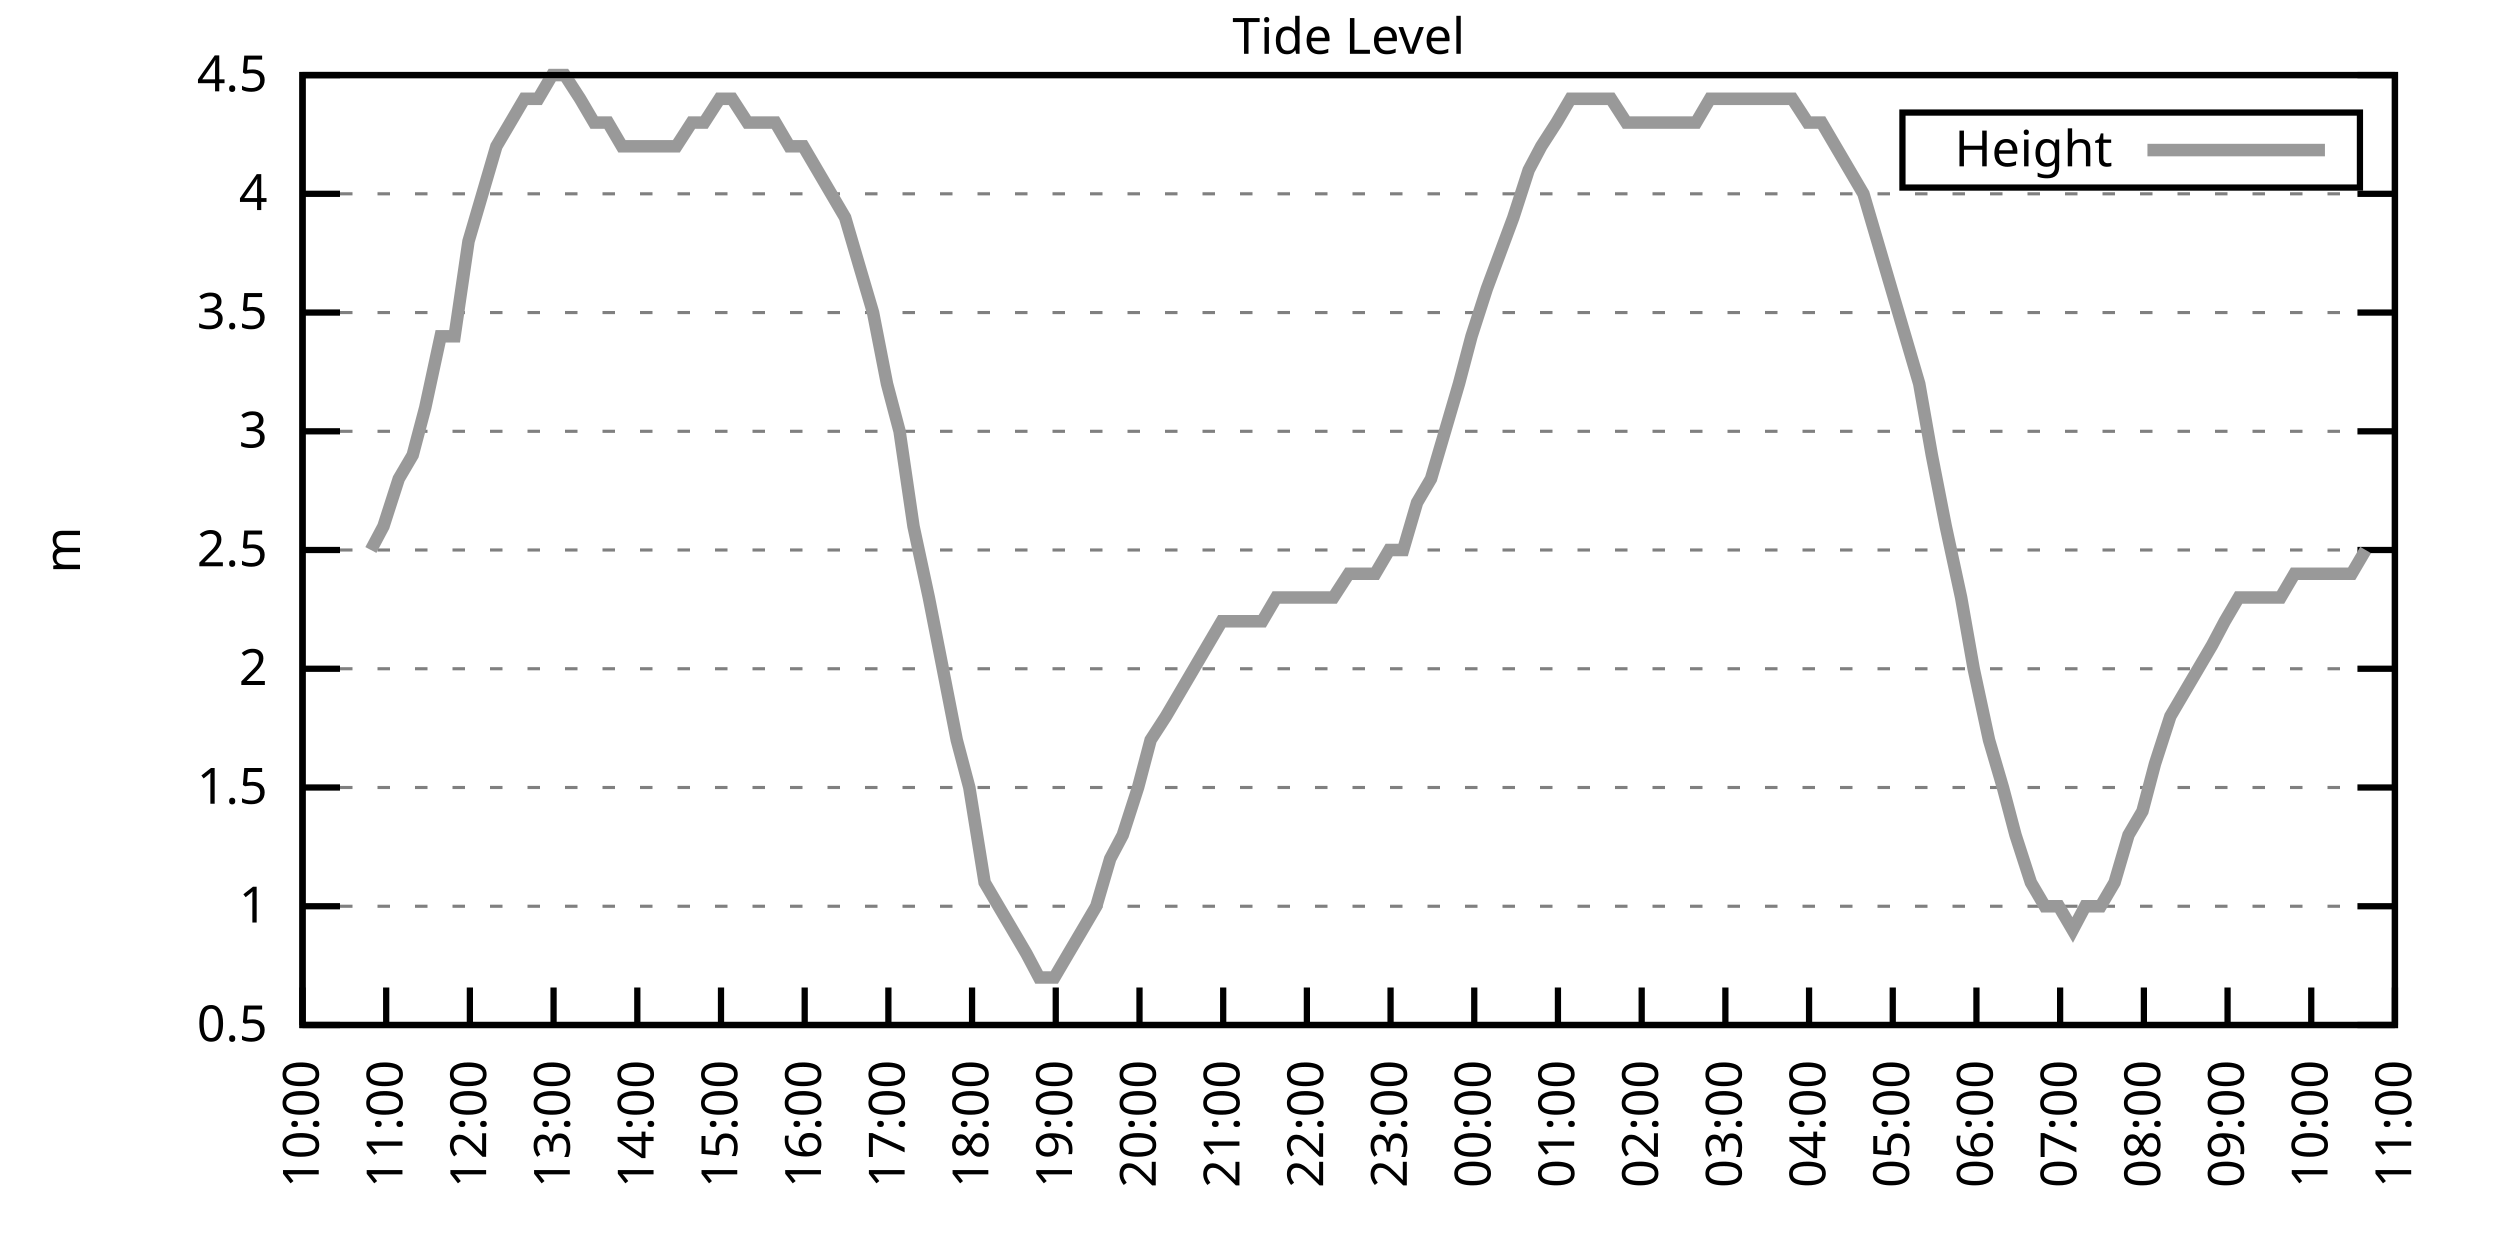
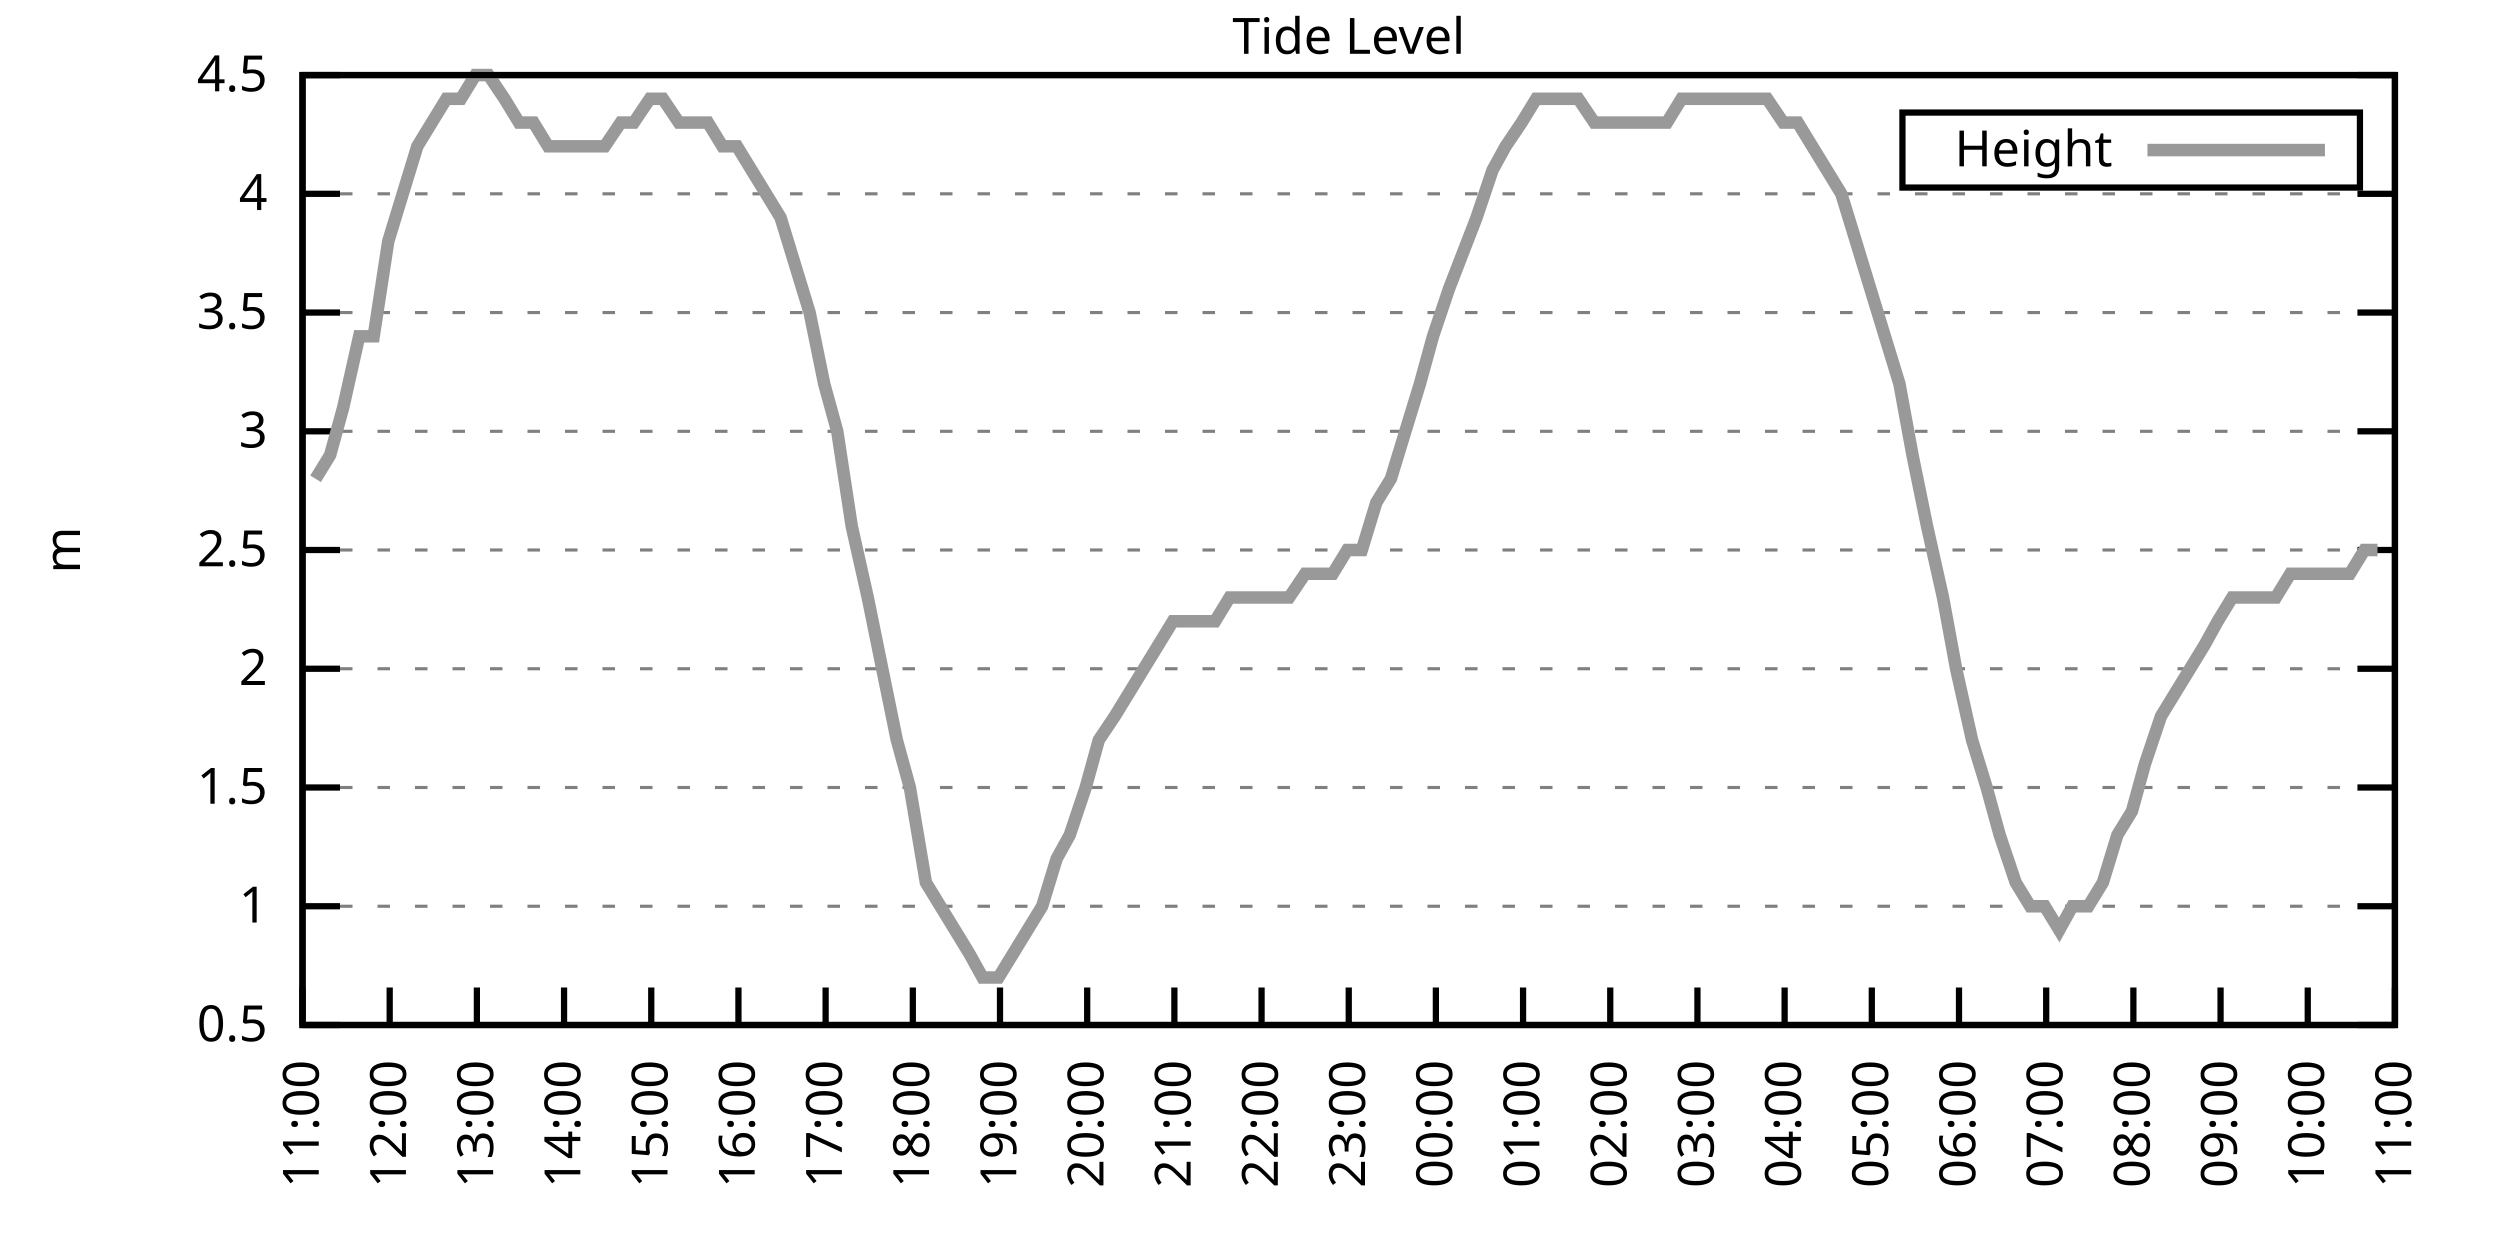
<svg xmlns="http://www.w3.org/2000/svg" xmlns:xlink="http://www.w3.org/1999/xlink" width="400" height="200" viewBox="0 0 400 200">
  <g id="gnuplot_canvas">
    <rect x="0" y="0" width="400" height="200" fill="none" />
    <defs>
      <circle id="gpDot" r="0.5" stroke-width="0.5" stroke="currentColor" />
      <path id="gpPt0" stroke-width="0.333" stroke="currentColor" d="M-1,0 h2 M0,-1 v2" />
      <path id="gpPt1" stroke-width="0.333" stroke="currentColor" d="M-1,-1 L1,1 M1,-1 L-1,1" />
      <path id="gpPt2" stroke-width="0.333" stroke="currentColor" d="M-1,0 L1,0 M0,-1 L0,1 M-1,-1 L1,1 M-1,1 L1,-1" />
      <rect id="gpPt3" stroke-width="0.333" stroke="currentColor" x="-1" y="-1" width="2" height="2" />
      <rect id="gpPt4" stroke-width="0.333" stroke="currentColor" fill="currentColor" x="-1" y="-1" width="2" height="2" />
      <circle id="gpPt5" stroke-width="0.333" stroke="currentColor" cx="0" cy="0" r="1" />
      <use xlink:href="#gpPt5" id="gpPt6" fill="currentColor" stroke="none" />
      <path id="gpPt7" stroke-width="0.333" stroke="currentColor" d="M0,-1.33 L-1.33,0.67 L1.33,0.67 z" />
      <use xlink:href="#gpPt7" id="gpPt8" fill="currentColor" stroke="none" />
      <use xlink:href="#gpPt7" id="gpPt9" stroke="currentColor" transform="rotate(180)" />
      <use xlink:href="#gpPt9" id="gpPt10" fill="currentColor" stroke="none" />
      <use xlink:href="#gpPt3" id="gpPt11" stroke="currentColor" transform="rotate(45)" />
      <use xlink:href="#gpPt11" id="gpPt12" fill="currentColor" stroke="none" />
      <path id="gpPt13" stroke-width="0.333" stroke="currentColor" d="M0,1.330 L1.265,0.411 L0.782,-1.067 L-0.782,-1.076 L-1.265,0.411 z" />
      <use xlink:href="#gpPt13" id="gpPt14" fill="currentColor" stroke="none" />
      <filter id="textbox" filterUnits="objectBoundingBox" x="0" y="0" height="1" width="1">
        <feFlood flood-color="white" flood-opacity="1" result="bgnd" />
        <feComposite in="SourceGraphic" in2="bgnd" operator="atop" />
      </filter>
      <filter id="greybox" filterUnits="objectBoundingBox" x="0" y="0" height="1" width="1">
        <feFlood flood-color="lightgrey" flood-opacity="1" result="grey" />
        <feComposite in="SourceGraphic" in2="grey" operator="atop" />
      </filter>
    </defs>
    <g fill="none" color="white" stroke="currentColor" stroke-width="1.00" stroke-linecap="butt" stroke-linejoin="miter">
</g>
    <g fill="none" color="black" stroke="currentColor" stroke-width="1.00" stroke-linecap="butt" stroke-linejoin="miter">
      <g stroke="none" shape-rendering="crispEdges">
        <polygon fill="rgb(255, 255, 255)" points="48.40,164.00 383.18,164.00 383.18,12.02 48.40,12.02 " />
      </g>
    </g>
    <g fill="none" color="black" stroke="currentColor" stroke-width="1.00" stroke-linecap="butt" stroke-linejoin="miter">
</g>
    <g fill="none" color="black" stroke="black" stroke-width="0.50" stroke-linecap="butt" stroke-linejoin="miter">
</g>
    <g fill="none" color="gray" stroke="currentColor" stroke-width="0.50" stroke-linecap="butt" stroke-linejoin="miter">
      <path stroke="gray" stroke-dasharray="2,4" class="gridline" d="M48.40,164.00 L383.19,164.00  " />
    </g>
    <g fill="none" color="gray" stroke="gray" stroke-width="1.00" stroke-linecap="butt" stroke-linejoin="miter">
</g>
    <g fill="none" color="black" stroke="currentColor" stroke-width="1.00" stroke-linecap="butt" stroke-linejoin="miter">
      <path stroke="black" d="M48.40,164.00 L54.40,164.00 M383.19,164.00 L377.19,164.00  " />
      <g transform="translate(42.80,166.60)" stroke="none" fill="black" font-family="Sans" font-size="8.00" text-anchor="end">
        <text>
          <tspan font-family="Sans"> 0.5</tspan>
        </text>
      </g>
    </g>
    <g fill="none" color="black" stroke="currentColor" stroke-width="1.00" stroke-linecap="butt" stroke-linejoin="miter">
</g>
    <g fill="none" color="black" stroke="black" stroke-width="0.50" stroke-linecap="butt" stroke-linejoin="miter">
</g>
    <g fill="none" color="gray" stroke="currentColor" stroke-width="0.50" stroke-linecap="butt" stroke-linejoin="miter">
      <path stroke="gray" stroke-dasharray="2,4" class="gridline" d="M48.40,145.00 L383.19,145.00  " />
    </g>
    <g fill="none" color="gray" stroke="gray" stroke-width="1.00" stroke-linecap="butt" stroke-linejoin="miter">
</g>
    <g fill="none" color="black" stroke="currentColor" stroke-width="1.00" stroke-linecap="butt" stroke-linejoin="miter">
      <path stroke="black" d="M48.40,145.00 L54.40,145.00 M383.19,145.00 L377.19,145.00  " />
      <g transform="translate(42.80,147.60)" stroke="none" fill="black" font-family="Sans" font-size="8.00" text-anchor="end">
        <text>
          <tspan font-family="Sans"> 1</tspan>
        </text>
      </g>
    </g>
    <g fill="none" color="black" stroke="currentColor" stroke-width="1.00" stroke-linecap="butt" stroke-linejoin="miter">
</g>
    <g fill="none" color="black" stroke="black" stroke-width="0.50" stroke-linecap="butt" stroke-linejoin="miter">
</g>
    <g fill="none" color="gray" stroke="currentColor" stroke-width="0.50" stroke-linecap="butt" stroke-linejoin="miter">
      <path stroke="gray" stroke-dasharray="2,4" class="gridline" d="M48.40,126.00 L383.19,126.00  " />
    </g>
    <g fill="none" color="gray" stroke="gray" stroke-width="1.00" stroke-linecap="butt" stroke-linejoin="miter">
</g>
    <g fill="none" color="black" stroke="currentColor" stroke-width="1.00" stroke-linecap="butt" stroke-linejoin="miter">
      <path stroke="black" d="M48.40,126.00 L54.40,126.00 M383.19,126.00 L377.19,126.00  " />
      <g transform="translate(42.80,128.60)" stroke="none" fill="black" font-family="Sans" font-size="8.00" text-anchor="end">
        <text>
          <tspan font-family="Sans"> 1.5</tspan>
        </text>
      </g>
    </g>
    <g fill="none" color="black" stroke="currentColor" stroke-width="1.00" stroke-linecap="butt" stroke-linejoin="miter">
</g>
    <g fill="none" color="black" stroke="black" stroke-width="0.50" stroke-linecap="butt" stroke-linejoin="miter">
</g>
    <g fill="none" color="gray" stroke="currentColor" stroke-width="0.50" stroke-linecap="butt" stroke-linejoin="miter">
      <path stroke="gray" stroke-dasharray="2,4" class="gridline" d="M48.40,107.00 L383.19,107.00  " />
    </g>
    <g fill="none" color="gray" stroke="gray" stroke-width="1.00" stroke-linecap="butt" stroke-linejoin="miter">
</g>
    <g fill="none" color="black" stroke="currentColor" stroke-width="1.00" stroke-linecap="butt" stroke-linejoin="miter">
      <path stroke="black" d="M48.40,107.00 L54.40,107.00 M383.19,107.00 L377.19,107.00  " />
      <g transform="translate(42.80,109.60)" stroke="none" fill="black" font-family="Sans" font-size="8.00" text-anchor="end">
        <text>
          <tspan font-family="Sans"> 2</tspan>
        </text>
      </g>
    </g>
    <g fill="none" color="black" stroke="currentColor" stroke-width="1.00" stroke-linecap="butt" stroke-linejoin="miter">
</g>
    <g fill="none" color="black" stroke="black" stroke-width="0.50" stroke-linecap="butt" stroke-linejoin="miter">
</g>
    <g fill="none" color="gray" stroke="currentColor" stroke-width="0.50" stroke-linecap="butt" stroke-linejoin="miter">
      <path stroke="gray" stroke-dasharray="2,4" class="gridline" d="M48.40,88.00 L383.19,88.00  " />
    </g>
    <g fill="none" color="gray" stroke="gray" stroke-width="1.00" stroke-linecap="butt" stroke-linejoin="miter">
</g>
    <g fill="none" color="black" stroke="currentColor" stroke-width="1.00" stroke-linecap="butt" stroke-linejoin="miter">
      <path stroke="black" d="M48.40,88.00 L54.40,88.00 M383.19,88.00 L377.19,88.00  " />
      <g transform="translate(42.80,90.60)" stroke="none" fill="black" font-family="Sans" font-size="8.00" text-anchor="end">
        <text>
          <tspan font-family="Sans"> 2.5</tspan>
        </text>
      </g>
    </g>
    <g fill="none" color="black" stroke="currentColor" stroke-width="1.00" stroke-linecap="butt" stroke-linejoin="miter">
</g>
    <g fill="none" color="black" stroke="black" stroke-width="0.50" stroke-linecap="butt" stroke-linejoin="miter">
</g>
    <g fill="none" color="gray" stroke="currentColor" stroke-width="0.50" stroke-linecap="butt" stroke-linejoin="miter">
      <path stroke="gray" stroke-dasharray="2,4" class="gridline" d="M48.40,69.01 L383.19,69.01  " />
    </g>
    <g fill="none" color="gray" stroke="gray" stroke-width="1.00" stroke-linecap="butt" stroke-linejoin="miter">
</g>
    <g fill="none" color="black" stroke="currentColor" stroke-width="1.00" stroke-linecap="butt" stroke-linejoin="miter">
      <path stroke="black" d="M48.40,69.01 L54.40,69.01 M383.19,69.01 L377.19,69.01  " />
      <g transform="translate(42.80,71.61)" stroke="none" fill="black" font-family="Sans" font-size="8.00" text-anchor="end">
        <text>
          <tspan font-family="Sans"> 3</tspan>
        </text>
      </g>
    </g>
    <g fill="none" color="black" stroke="currentColor" stroke-width="1.00" stroke-linecap="butt" stroke-linejoin="miter">
</g>
    <g fill="none" color="black" stroke="black" stroke-width="0.50" stroke-linecap="butt" stroke-linejoin="miter">
</g>
    <g fill="none" color="gray" stroke="currentColor" stroke-width="0.50" stroke-linecap="butt" stroke-linejoin="miter">
      <path stroke="gray" stroke-dasharray="2,4" class="gridline" d="M48.40,50.01 L383.19,50.01  " />
    </g>
    <g fill="none" color="gray" stroke="gray" stroke-width="1.00" stroke-linecap="butt" stroke-linejoin="miter">
</g>
    <g fill="none" color="black" stroke="currentColor" stroke-width="1.00" stroke-linecap="butt" stroke-linejoin="miter">
      <path stroke="black" d="M48.40,50.01 L54.40,50.01 M383.19,50.01 L377.19,50.01  " />
      <g transform="translate(42.80,52.61)" stroke="none" fill="black" font-family="Sans" font-size="8.00" text-anchor="end">
        <text>
          <tspan font-family="Sans"> 3.5</tspan>
        </text>
      </g>
    </g>
    <g fill="none" color="black" stroke="currentColor" stroke-width="1.00" stroke-linecap="butt" stroke-linejoin="miter">
</g>
    <g fill="none" color="black" stroke="black" stroke-width="0.50" stroke-linecap="butt" stroke-linejoin="miter">
</g>
    <g fill="none" color="gray" stroke="currentColor" stroke-width="0.50" stroke-linecap="butt" stroke-linejoin="miter">
      <path stroke="gray" stroke-dasharray="2,4" class="gridline" d="M48.40,31.01 L383.19,31.01  " />
    </g>
    <g fill="none" color="gray" stroke="gray" stroke-width="1.00" stroke-linecap="butt" stroke-linejoin="miter">
</g>
    <g fill="none" color="black" stroke="currentColor" stroke-width="1.00" stroke-linecap="butt" stroke-linejoin="miter">
      <path stroke="black" d="M48.40,31.01 L54.40,31.01 M383.19,31.01 L377.19,31.01  " />
      <g transform="translate(42.80,33.61)" stroke="none" fill="black" font-family="Sans" font-size="8.00" text-anchor="end">
        <text>
          <tspan font-family="Sans"> 4</tspan>
        </text>
      </g>
    </g>
    <g fill="none" color="black" stroke="currentColor" stroke-width="1.00" stroke-linecap="butt" stroke-linejoin="miter">
</g>
    <g fill="none" color="black" stroke="black" stroke-width="0.50" stroke-linecap="butt" stroke-linejoin="miter">
</g>
    <g fill="none" color="gray" stroke="currentColor" stroke-width="0.50" stroke-linecap="butt" stroke-linejoin="miter">
      <path stroke="gray" stroke-dasharray="2,4" class="gridline" d="M48.40,12.01 L383.19,12.01  " />
    </g>
    <g fill="none" color="gray" stroke="gray" stroke-width="1.00" stroke-linecap="butt" stroke-linejoin="miter">
</g>
    <g fill="none" color="black" stroke="currentColor" stroke-width="1.00" stroke-linecap="butt" stroke-linejoin="miter">
      <path stroke="black" d="M48.40,12.01 L54.40,12.01 M383.19,12.01 L377.19,12.01  " />
      <g transform="translate(42.80,14.61)" stroke="none" fill="black" font-family="Sans" font-size="8.00" text-anchor="end">
        <text>
          <tspan font-family="Sans"> 4.5</tspan>
        </text>
      </g>
    </g>
    <g fill="none" color="black" stroke="currentColor" stroke-width="1.00" stroke-linecap="butt" stroke-linejoin="miter">
      <path stroke="black" d="M48.40,164.00 L48.40,158.00  " />
      <g transform="translate(51.00,169.60) rotate(270.00)" stroke="none" fill="black" font-family="Sans" font-size="8.00" text-anchor="end">
        <text>
-           <tspan font-family="Sans">10:00</tspan>
-         </text>
-       </g>
-     </g>
-     <g fill="none" color="black" stroke="currentColor" stroke-width="1.00" stroke-linecap="butt" stroke-linejoin="miter">
-       <path stroke="black" d="M61.79,164.00 L61.79,158.00  " />
-       <g transform="translate(64.39,169.60) rotate(270.00)" stroke="none" fill="black" font-family="Sans" font-size="8.00" text-anchor="end">
-         <text>
          <tspan font-family="Sans">11:00</tspan>
        </text>
      </g>
    </g>
    <g fill="none" color="black" stroke="currentColor" stroke-width="1.00" stroke-linecap="butt" stroke-linejoin="miter">
-       <path stroke="black" d="M75.18,164.00 L75.18,158.00  " />
-       <g transform="translate(77.78,169.60) rotate(270.00)" stroke="none" fill="black" font-family="Sans" font-size="8.00" text-anchor="end">
+       <path stroke="black" d="M62.35,164.00 L62.35,158.00  " />
+       <g transform="translate(64.95,169.60) rotate(270.00)" stroke="none" fill="black" font-family="Sans" font-size="8.00" text-anchor="end">
        <text>
          <tspan font-family="Sans">12:00</tspan>
        </text>
      </g>
    </g>
    <g fill="none" color="black" stroke="currentColor" stroke-width="1.00" stroke-linecap="butt" stroke-linejoin="miter">
-       <path stroke="black" d="M88.57,164.00 L88.57,158.00  " />
-       <g transform="translate(91.17,169.60) rotate(270.00)" stroke="none" fill="black" font-family="Sans" font-size="8.00" text-anchor="end">
+       <path stroke="black" d="M76.30,164.00 L76.30,158.00  " />
+       <g transform="translate(78.90,169.60) rotate(270.00)" stroke="none" fill="black" font-family="Sans" font-size="8.00" text-anchor="end">
        <text>
          <tspan font-family="Sans">13:00</tspan>
        </text>
      </g>
    </g>
    <g fill="none" color="black" stroke="currentColor" stroke-width="1.00" stroke-linecap="butt" stroke-linejoin="miter">
-       <path stroke="black" d="M101.97,164.00 L101.97,158.00  " />
-       <g transform="translate(104.57,169.60) rotate(270.00)" stroke="none" fill="black" font-family="Sans" font-size="8.00" text-anchor="end">
+       <path stroke="black" d="M90.25,164.00 L90.25,158.00  " />
+       <g transform="translate(92.85,169.60) rotate(270.00)" stroke="none" fill="black" font-family="Sans" font-size="8.00" text-anchor="end">
        <text>
          <tspan font-family="Sans">14:00</tspan>
        </text>
      </g>
    </g>
    <g fill="none" color="black" stroke="currentColor" stroke-width="1.00" stroke-linecap="butt" stroke-linejoin="miter">
-       <path stroke="black" d="M115.36,164.00 L115.36,158.00  " />
-       <g transform="translate(117.96,169.60) rotate(270.00)" stroke="none" fill="black" font-family="Sans" font-size="8.00" text-anchor="end">
+       <path stroke="black" d="M104.20,164.00 L104.20,158.00  " />
+       <g transform="translate(106.80,169.60) rotate(270.00)" stroke="none" fill="black" font-family="Sans" font-size="8.00" text-anchor="end">
        <text>
          <tspan font-family="Sans">15:00</tspan>
        </text>
      </g>
    </g>
    <g fill="none" color="black" stroke="currentColor" stroke-width="1.00" stroke-linecap="butt" stroke-linejoin="miter">
-       <path stroke="black" d="M128.75,164.00 L128.75,158.00  " />
-       <g transform="translate(131.35,169.60) rotate(270.00)" stroke="none" fill="black" font-family="Sans" font-size="8.00" text-anchor="end">
+       <path stroke="black" d="M118.15,164.00 L118.15,158.00  " />
+       <g transform="translate(120.75,169.60) rotate(270.00)" stroke="none" fill="black" font-family="Sans" font-size="8.00" text-anchor="end">
        <text>
          <tspan font-family="Sans">16:00</tspan>
        </text>
      </g>
    </g>
    <g fill="none" color="black" stroke="currentColor" stroke-width="1.00" stroke-linecap="butt" stroke-linejoin="miter">
-       <path stroke="black" d="M142.14,164.00 L142.14,158.00  " />
-       <g transform="translate(144.74,169.60) rotate(270.00)" stroke="none" fill="black" font-family="Sans" font-size="8.00" text-anchor="end">
+       <path stroke="black" d="M132.10,164.00 L132.10,158.00  " />
+       <g transform="translate(134.70,169.60) rotate(270.00)" stroke="none" fill="black" font-family="Sans" font-size="8.00" text-anchor="end">
        <text>
          <tspan font-family="Sans">17:00</tspan>
        </text>
      </g>
    </g>
    <g fill="none" color="black" stroke="currentColor" stroke-width="1.00" stroke-linecap="butt" stroke-linejoin="miter">
-       <path stroke="black" d="M155.53,164.00 L155.53,158.00  " />
-       <g transform="translate(158.13,169.60) rotate(270.00)" stroke="none" fill="black" font-family="Sans" font-size="8.00" text-anchor="end">
+       <path stroke="black" d="M146.05,164.00 L146.05,158.00  " />
+       <g transform="translate(148.65,169.60) rotate(270.00)" stroke="none" fill="black" font-family="Sans" font-size="8.00" text-anchor="end">
        <text>
          <tspan font-family="Sans">18:00</tspan>
        </text>
      </g>
    </g>
    <g fill="none" color="black" stroke="currentColor" stroke-width="1.00" stroke-linecap="butt" stroke-linejoin="miter">
-       <path stroke="black" d="M168.92,164.00 L168.92,158.00  " />
-       <g transform="translate(171.52,169.60) rotate(270.00)" stroke="none" fill="black" font-family="Sans" font-size="8.00" text-anchor="end">
+       <path stroke="black" d="M160.00,164.00 L160.00,158.00  " />
+       <g transform="translate(162.60,169.60) rotate(270.00)" stroke="none" fill="black" font-family="Sans" font-size="8.00" text-anchor="end">
        <text>
          <tspan font-family="Sans">19:00</tspan>
        </text>
      </g>
    </g>
    <g fill="none" color="black" stroke="currentColor" stroke-width="1.00" stroke-linecap="butt" stroke-linejoin="miter">
-       <path stroke="black" d="M182.32,164.00 L182.32,158.00  " />
-       <g transform="translate(184.92,169.60) rotate(270.00)" stroke="none" fill="black" font-family="Sans" font-size="8.00" text-anchor="end">
+       <path stroke="black" d="M173.95,164.00 L173.95,158.00  " />
+       <g transform="translate(176.55,169.60) rotate(270.00)" stroke="none" fill="black" font-family="Sans" font-size="8.00" text-anchor="end">
        <text>
          <tspan font-family="Sans">20:00</tspan>
        </text>
      </g>
    </g>
    <g fill="none" color="black" stroke="currentColor" stroke-width="1.00" stroke-linecap="butt" stroke-linejoin="miter">
-       <path stroke="black" d="M195.71,164.00 L195.71,158.00  " />
-       <g transform="translate(198.31,169.60) rotate(270.00)" stroke="none" fill="black" font-family="Sans" font-size="8.00" text-anchor="end">
+       <path stroke="black" d="M187.90,164.00 L187.90,158.00  " />
+       <g transform="translate(190.50,169.60) rotate(270.00)" stroke="none" fill="black" font-family="Sans" font-size="8.00" text-anchor="end">
        <text>
          <tspan font-family="Sans">21:00</tspan>
        </text>
      </g>
    </g>
    <g fill="none" color="black" stroke="currentColor" stroke-width="1.00" stroke-linecap="butt" stroke-linejoin="miter">
-       <path stroke="black" d="M209.10,164.00 L209.10,158.00  " />
-       <g transform="translate(211.70,169.60) rotate(270.00)" stroke="none" fill="black" font-family="Sans" font-size="8.00" text-anchor="end">
+       <path stroke="black" d="M201.85,164.00 L201.85,158.00  " />
+       <g transform="translate(204.45,169.60) rotate(270.00)" stroke="none" fill="black" font-family="Sans" font-size="8.00" text-anchor="end">
        <text>
          <tspan font-family="Sans">22:00</tspan>
        </text>
      </g>
    </g>
    <g fill="none" color="black" stroke="currentColor" stroke-width="1.00" stroke-linecap="butt" stroke-linejoin="miter">
-       <path stroke="black" d="M222.49,164.00 L222.49,158.00  " />
-       <g transform="translate(225.09,169.60) rotate(270.00)" stroke="none" fill="black" font-family="Sans" font-size="8.00" text-anchor="end">
+       <path stroke="black" d="M215.80,164.00 L215.80,158.00  " />
+       <g transform="translate(218.40,169.60) rotate(270.00)" stroke="none" fill="black" font-family="Sans" font-size="8.00" text-anchor="end">
        <text>
          <tspan font-family="Sans">23:00</tspan>
        </text>
      </g>
    </g>
    <g fill="none" color="black" stroke="currentColor" stroke-width="1.00" stroke-linecap="butt" stroke-linejoin="miter">
-       <path stroke="black" d="M235.88,164.00 L235.88,158.00  " />
-       <g transform="translate(238.48,169.60) rotate(270.00)" stroke="none" fill="black" font-family="Sans" font-size="8.00" text-anchor="end">
+       <path stroke="black" d="M229.74,164.00 L229.74,158.00  " />
+       <g transform="translate(232.34,169.60) rotate(270.00)" stroke="none" fill="black" font-family="Sans" font-size="8.00" text-anchor="end">
        <text>
          <tspan font-family="Sans">00:00</tspan>
        </text>
      </g>
    </g>
    <g fill="none" color="black" stroke="currentColor" stroke-width="1.00" stroke-linecap="butt" stroke-linejoin="miter">
-       <path stroke="black" d="M249.27,164.00 L249.27,158.00  " />
-       <g transform="translate(251.87,169.60) rotate(270.00)" stroke="none" fill="black" font-family="Sans" font-size="8.00" text-anchor="end">
+       <path stroke="black" d="M243.69,164.00 L243.69,158.00  " />
+       <g transform="translate(246.29,169.60) rotate(270.00)" stroke="none" fill="black" font-family="Sans" font-size="8.00" text-anchor="end">
        <text>
          <tspan font-family="Sans">01:00</tspan>
        </text>
      </g>
    </g>
    <g fill="none" color="black" stroke="currentColor" stroke-width="1.00" stroke-linecap="butt" stroke-linejoin="miter">
-       <path stroke="black" d="M262.67,164.00 L262.67,158.00  " />
-       <g transform="translate(265.27,169.60) rotate(270.00)" stroke="none" fill="black" font-family="Sans" font-size="8.00" text-anchor="end">
+       <path stroke="black" d="M257.64,164.00 L257.64,158.00  " />
+       <g transform="translate(260.24,169.60) rotate(270.00)" stroke="none" fill="black" font-family="Sans" font-size="8.00" text-anchor="end">
        <text>
          <tspan font-family="Sans">02:00</tspan>
        </text>
      </g>
    </g>
    <g fill="none" color="black" stroke="currentColor" stroke-width="1.00" stroke-linecap="butt" stroke-linejoin="miter">
-       <path stroke="black" d="M276.06,164.00 L276.06,158.00  " />
-       <g transform="translate(278.66,169.60) rotate(270.00)" stroke="none" fill="black" font-family="Sans" font-size="8.00" text-anchor="end">
+       <path stroke="black" d="M271.59,164.00 L271.59,158.00  " />
+       <g transform="translate(274.19,169.60) rotate(270.00)" stroke="none" fill="black" font-family="Sans" font-size="8.00" text-anchor="end">
        <text>
          <tspan font-family="Sans">03:00</tspan>
        </text>
      </g>
    </g>
    <g fill="none" color="black" stroke="currentColor" stroke-width="1.00" stroke-linecap="butt" stroke-linejoin="miter">
-       <path stroke="black" d="M289.45,164.00 L289.45,158.00  " />
-       <g transform="translate(292.05,169.60) rotate(270.00)" stroke="none" fill="black" font-family="Sans" font-size="8.00" text-anchor="end">
+       <path stroke="black" d="M285.54,164.00 L285.54,158.00  " />
+       <g transform="translate(288.14,169.60) rotate(270.00)" stroke="none" fill="black" font-family="Sans" font-size="8.00" text-anchor="end">
        <text>
          <tspan font-family="Sans">04:00</tspan>
        </text>
      </g>
    </g>
    <g fill="none" color="black" stroke="currentColor" stroke-width="1.00" stroke-linecap="butt" stroke-linejoin="miter">
-       <path stroke="black" d="M302.84,164.00 L302.84,158.00  " />
-       <g transform="translate(305.44,169.60) rotate(270.00)" stroke="none" fill="black" font-family="Sans" font-size="8.00" text-anchor="end">
+       <path stroke="black" d="M299.49,164.00 L299.49,158.00  " />
+       <g transform="translate(302.09,169.60) rotate(270.00)" stroke="none" fill="black" font-family="Sans" font-size="8.00" text-anchor="end">
        <text>
          <tspan font-family="Sans">05:00</tspan>
        </text>
      </g>
    </g>
    <g fill="none" color="black" stroke="currentColor" stroke-width="1.00" stroke-linecap="butt" stroke-linejoin="miter">
-       <path stroke="black" d="M316.23,164.00 L316.23,158.00  " />
-       <g transform="translate(318.83,169.60) rotate(270.00)" stroke="none" fill="black" font-family="Sans" font-size="8.00" text-anchor="end">
+       <path stroke="black" d="M313.44,164.00 L313.44,158.00  " />
+       <g transform="translate(316.04,169.60) rotate(270.00)" stroke="none" fill="black" font-family="Sans" font-size="8.00" text-anchor="end">
        <text>
          <tspan font-family="Sans">06:00</tspan>
        </text>
      </g>
    </g>
    <g fill="none" color="black" stroke="currentColor" stroke-width="1.00" stroke-linecap="butt" stroke-linejoin="miter">
-       <path stroke="black" d="M329.62,164.00 L329.62,158.00  " />
-       <g transform="translate(332.22,169.60) rotate(270.00)" stroke="none" fill="black" font-family="Sans" font-size="8.00" text-anchor="end">
+       <path stroke="black" d="M327.39,164.00 L327.39,158.00  " />
+       <g transform="translate(329.99,169.60) rotate(270.00)" stroke="none" fill="black" font-family="Sans" font-size="8.00" text-anchor="end">
        <text>
          <tspan font-family="Sans">07:00</tspan>
        </text>
      </g>
    </g>
    <g fill="none" color="black" stroke="currentColor" stroke-width="1.00" stroke-linecap="butt" stroke-linejoin="miter">
-       <path stroke="black" d="M343.02,164.00 L343.02,158.00  " />
-       <g transform="translate(345.62,169.60) rotate(270.00)" stroke="none" fill="black" font-family="Sans" font-size="8.00" text-anchor="end">
+       <path stroke="black" d="M341.34,164.00 L341.34,158.00  " />
+       <g transform="translate(343.94,169.60) rotate(270.00)" stroke="none" fill="black" font-family="Sans" font-size="8.00" text-anchor="end">
        <text>
          <tspan font-family="Sans">08:00</tspan>
        </text>
      </g>
    </g>
    <g fill="none" color="black" stroke="currentColor" stroke-width="1.00" stroke-linecap="butt" stroke-linejoin="miter">
-       <path stroke="black" d="M356.41,164.00 L356.41,158.00  " />
-       <g transform="translate(359.01,169.60) rotate(270.00)" stroke="none" fill="black" font-family="Sans" font-size="8.00" text-anchor="end">
+       <path stroke="black" d="M355.29,164.00 L355.29,158.00  " />
+       <g transform="translate(357.89,169.60) rotate(270.00)" stroke="none" fill="black" font-family="Sans" font-size="8.00" text-anchor="end">
        <text>
          <tspan font-family="Sans">09:00</tspan>
        </text>
      </g>
    </g>
    <g fill="none" color="black" stroke="currentColor" stroke-width="1.00" stroke-linecap="butt" stroke-linejoin="miter">
-       <path stroke="black" d="M369.80,164.00 L369.80,158.00  " />
-       <g transform="translate(372.40,169.60) rotate(270.00)" stroke="none" fill="black" font-family="Sans" font-size="8.00" text-anchor="end">
+       <path stroke="black" d="M369.24,164.00 L369.24,158.00  " />
+       <g transform="translate(371.84,169.60) rotate(270.00)" stroke="none" fill="black" font-family="Sans" font-size="8.00" text-anchor="end">
        <text>
          <tspan font-family="Sans">10:00</tspan>
        </text>
      </g>
    </g>
    <g fill="none" color="black" stroke="currentColor" stroke-width="1.00" stroke-linecap="butt" stroke-linejoin="miter">
      <path stroke="black" d="M383.19,164.00 L383.19,158.00  " />
      <g transform="translate(385.79,169.60) rotate(270.00)" stroke="none" fill="black" font-family="Sans" font-size="8.00" text-anchor="end">
        <text>
          <tspan font-family="Sans">11:00</tspan>
        </text>
      </g>
    </g>
    <g fill="none" color="black" stroke="currentColor" stroke-width="1.00" stroke-linecap="butt" stroke-linejoin="miter">
</g>
    <g fill="none" color="black" stroke="currentColor" stroke-width="1.00" stroke-linecap="butt" stroke-linejoin="miter">
      <path stroke="black" d="M48.40,12.01 L48.40,164.00 L383.19,164.00 L383.19,12.01 L48.40,12.01 Z  " />
    </g>
    <g fill="none" color="black" stroke="currentColor" stroke-width="1.00" stroke-linecap="butt" stroke-linejoin="miter">
</g>
    <g fill="none" color="black" stroke="currentColor" stroke-width="1.00" stroke-linecap="butt" stroke-linejoin="miter">
      <path stroke="black" d="M304.39,30.01 L304.39,18.01 L377.59,18.01 L377.59,30.01 L304.39,30.01 Z  " />
    </g>
    <g id="Tide_level_plot_1">
      <g fill="none" color="white" stroke="black" stroke-width="2.00" stroke-linecap="butt" stroke-linejoin="miter">
</g>
      <g fill="none" color="black" stroke="currentColor" stroke-width="2.00" stroke-linecap="butt" stroke-linejoin="miter">
        <g transform="translate(337.99,26.61)" stroke="none" fill="black" font-family="Sans" font-size="8.00" text-anchor="end">
          <text>
            <tspan font-family="Sans">Height</tspan>
          </text>
        </g>
      </g>
      <g fill="none" color="black" stroke="currentColor" stroke-width="2.00" stroke-linecap="butt" stroke-linejoin="miter">
-         <path stroke="rgb(153, 153, 153)" d="M343.59,24.01 L371.99,24.01 M59.34,88.00 L61.35,84.21 L63.80,76.61 L66.03,72.81 L68.04,65.21 L70.50,53.81   L72.73,53.81 L74.96,38.61 L77.19,31.01 L79.42,23.41 L81.66,19.61 L83.89,15.81 L86.12,15.81 L88.35,12.01   L90.36,12.01 L92.82,15.81 L95.05,19.61 L97.28,19.61 L99.51,23.41 L101.52,23.41 L103.75,23.41 L105.98,23.41   L108.22,23.41 L110.67,19.61 L112.68,19.61 L115.13,15.81 L117.14,15.81 L119.60,19.61 L121.83,19.61 L124.06,19.61   L126.29,23.41 L128.53,23.41 L130.76,27.21 L132.99,31.01 L135.22,34.81 L137.45,42.41 L139.69,50.01 L141.92,61.41   L143.93,69.01 L146.16,84.21 L148.61,95.60 L150.85,107.00 L153.08,118.40 L155.09,126.00 L157.54,141.20 L159.77,145.00   L162.01,148.80 L164.24,152.60 L166.25,156.40 L168.70,156.40 L170.93,152.60 L173.17,148.80 L175.40,145.00 L177.63,137.40   L179.64,133.60 L182.09,126.00 L184.10,118.40 L186.56,114.60 L188.79,110.80 L191.02,107.00 L193.25,103.20 L195.48,99.40   L197.72,99.40 L199.95,99.40 L201.96,99.40 L204.19,95.60 L206.64,95.60 L208.65,95.60 L210.88,95.60 L213.34,95.60   L215.80,91.80 L217.80,91.80 L220.04,91.80 L222.27,88.00 L224.50,88.00 L226.73,80.41 L228.96,76.61 L231.20,69.01   L233.43,61.41 L235.44,53.81 L237.89,46.21 L242.13,34.81 L244.59,27.21 L246.60,23.41 L249.05,19.61 L251.28,15.81   L253.51,15.81 L255.52,15.81 L257.76,15.81 L260.21,19.61 L262.44,19.61 L264.45,19.61 L266.91,19.61 L268.92,19.61   L271.37,19.61 L273.60,15.81 L275.83,15.81 L278.07,15.81 L280.30,15.81 L282.53,15.81 L286.77,15.81 L289.23,19.61   L291.46,19.61 L293.69,23.41 L295.92,27.21 L298.15,31.01 L300.39,38.61 L304.85,53.81 L307.08,61.41 L309.09,72.81   L311.32,84.21 L313.78,95.60 L315.79,107.00 L318.24,118.40 L320.47,126.00 L322.48,133.60 L324.94,141.20 L327.17,145.00   L329.40,145.00 L331.63,148.80 L333.64,145.00 L336.10,145.00 L338.33,141.20 L340.56,133.60 L342.79,129.80 L344.80,122.20   L347.26,114.60 L349.49,110.80 L351.72,107.00 L353.95,103.20 L355.96,99.40 L358.19,95.60 L360.65,95.60 L362.88,95.60   L364.89,95.60 L367.12,91.80 L369.58,91.80 L371.81,91.80 L373.82,91.80 L376.27,91.80 L378.50,88.00  " />
+         <path stroke="rgb(153, 153, 153)" d="M343.59,24.01 L371.99,24.01 M50.49,76.61 L52.82,72.81 L54.91,65.21 L57.47,53.81 L59.79,53.81 L62.12,38.61   L64.44,31.01 L66.77,23.41 L69.09,19.61 L71.42,15.81 L73.74,15.81 L76.07,12.01 L78.16,12.01 L80.72,15.81   L83.04,19.61 L85.37,19.61 L87.69,23.41 L89.78,23.41 L92.11,23.41 L94.43,23.41 L96.76,23.41 L99.32,19.61   L101.41,19.61 L103.97,15.81 L106.06,15.81 L108.62,19.61 L110.94,19.61 L113.27,19.61 L115.59,23.41 L117.92,23.41   L120.24,27.21 L122.57,31.01 L124.89,34.81 L127.22,42.41 L129.54,50.01 L131.87,61.41 L133.96,69.01 L136.28,84.21   L138.84,95.60 L141.16,107.00 L143.49,118.40 L145.58,126.00 L148.14,141.20 L150.46,145.00 L152.79,148.80 L155.11,152.60   L157.21,156.40 L159.76,156.40 L162.09,152.60 L164.41,148.80 L166.74,145.00 L169.06,137.40 L171.16,133.60 L173.71,126.00   L175.81,118.40 L178.36,114.60 L180.69,110.80 L183.01,107.00 L185.34,103.20 L187.66,99.40 L189.99,99.40 L192.31,99.40   L194.41,99.40 L196.73,95.60 L199.29,95.60 L201.38,95.60 L203.71,95.60 L206.26,95.60 L208.82,91.80 L210.91,91.80   L213.24,91.80 L215.56,88.00 L217.89,88.00 L220.21,80.41 L222.54,76.61 L224.86,69.01 L227.19,61.41 L229.28,53.81   L231.84,46.21 L236.25,34.81 L238.81,27.21 L240.90,23.41 L243.46,19.61 L245.79,15.81 L248.11,15.81 L250.20,15.81   L252.53,15.81 L255.09,19.61 L257.41,19.61 L259.50,19.61 L262.06,19.61 L264.15,19.61 L266.71,19.61 L269.04,15.81   L271.36,15.81 L273.69,15.81 L276.01,15.81 L278.34,15.81 L282.75,15.81 L285.31,19.61 L287.64,19.61 L289.96,23.41   L292.29,27.21 L294.61,31.01 L296.94,38.61 L301.58,53.81 L303.91,61.41 L306.00,72.81 L308.33,84.21 L310.88,95.60   L312.98,107.00 L315.53,118.40 L317.86,126.00 L319.95,133.60 L322.51,141.20 L324.83,145.00 L327.16,145.00 L329.48,148.80   L331.58,145.00 L334.13,145.00 L336.46,141.20 L338.78,133.60 L341.11,129.80 L343.20,122.20 L345.76,114.60 L348.08,110.80   L350.41,107.00 L352.73,103.20 L354.83,99.40 L357.15,95.60 L359.71,95.60 L362.03,95.60 L364.13,95.60 L366.45,91.80   L369.01,91.80 L371.33,91.80 L373.43,91.80 L375.98,91.80 L378.31,88.00 L380.40,88.00  " />
      </g>
    </g>
    <g fill="none" color="black" stroke="currentColor" stroke-width="2.00" stroke-linecap="butt" stroke-linejoin="miter">
</g>
    <g fill="none" color="black" stroke="black" stroke-width="1.00" stroke-linecap="butt" stroke-linejoin="miter">
</g>
    <g fill="none" color="black" stroke="currentColor" stroke-width="1.00" stroke-linecap="butt" stroke-linejoin="miter">
      <path stroke="black" d="M48.40,12.01 L48.40,164.00 L383.19,164.00 L383.19,12.01 L48.40,12.01 Z  " />
      <g transform="translate(12.80,88.01) rotate(270.00)" stroke="none" fill="black" font-family="Sans" font-size="8.00" text-anchor="middle">
        <text>
          <tspan font-family="Sans">m</tspan>
        </text>
      </g>
    </g>
    <g fill="none" color="black" stroke="currentColor" stroke-width="1.00" stroke-linecap="butt" stroke-linejoin="miter">
</g>
    <g fill="none" color="black" stroke="currentColor" stroke-width="1.00" stroke-linecap="butt" stroke-linejoin="miter">
      <g transform="translate(215.79,8.61)" stroke="none" fill="black" font-family="Sans" font-size="8.00" text-anchor="middle">
        <text>
          <tspan font-family="Sans">Tide Level</tspan>
        </text>
      </g>
    </g>
    <g fill="none" color="black" stroke="currentColor" stroke-width="1.00" stroke-linecap="butt" stroke-linejoin="miter">
</g>
  </g>
</svg>
